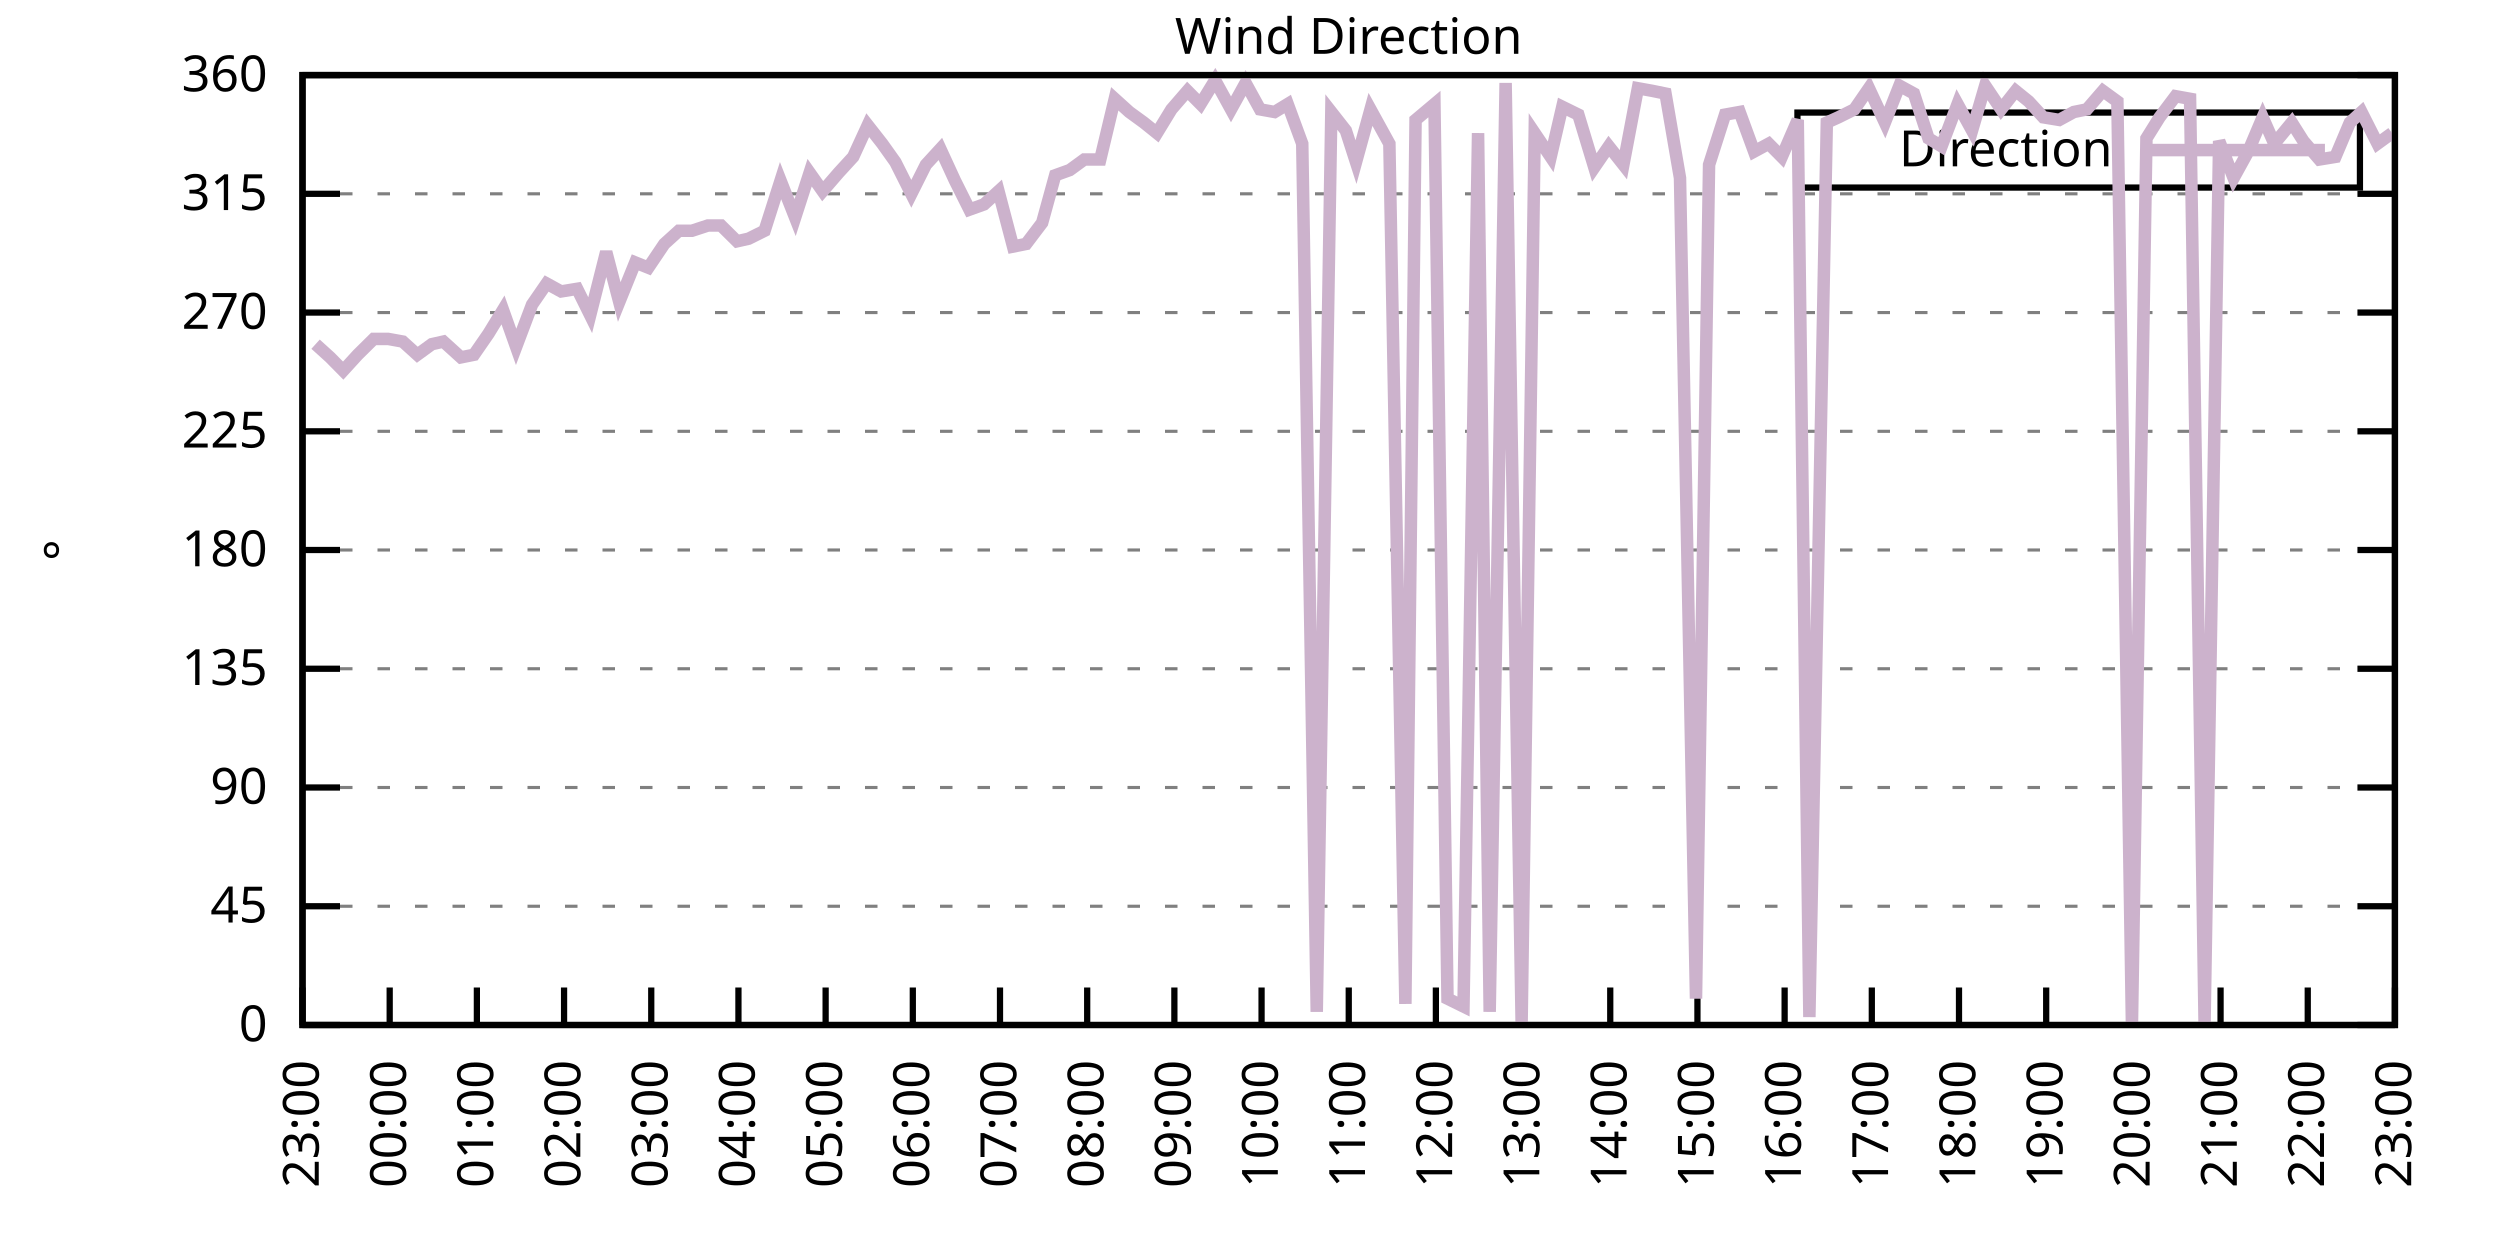
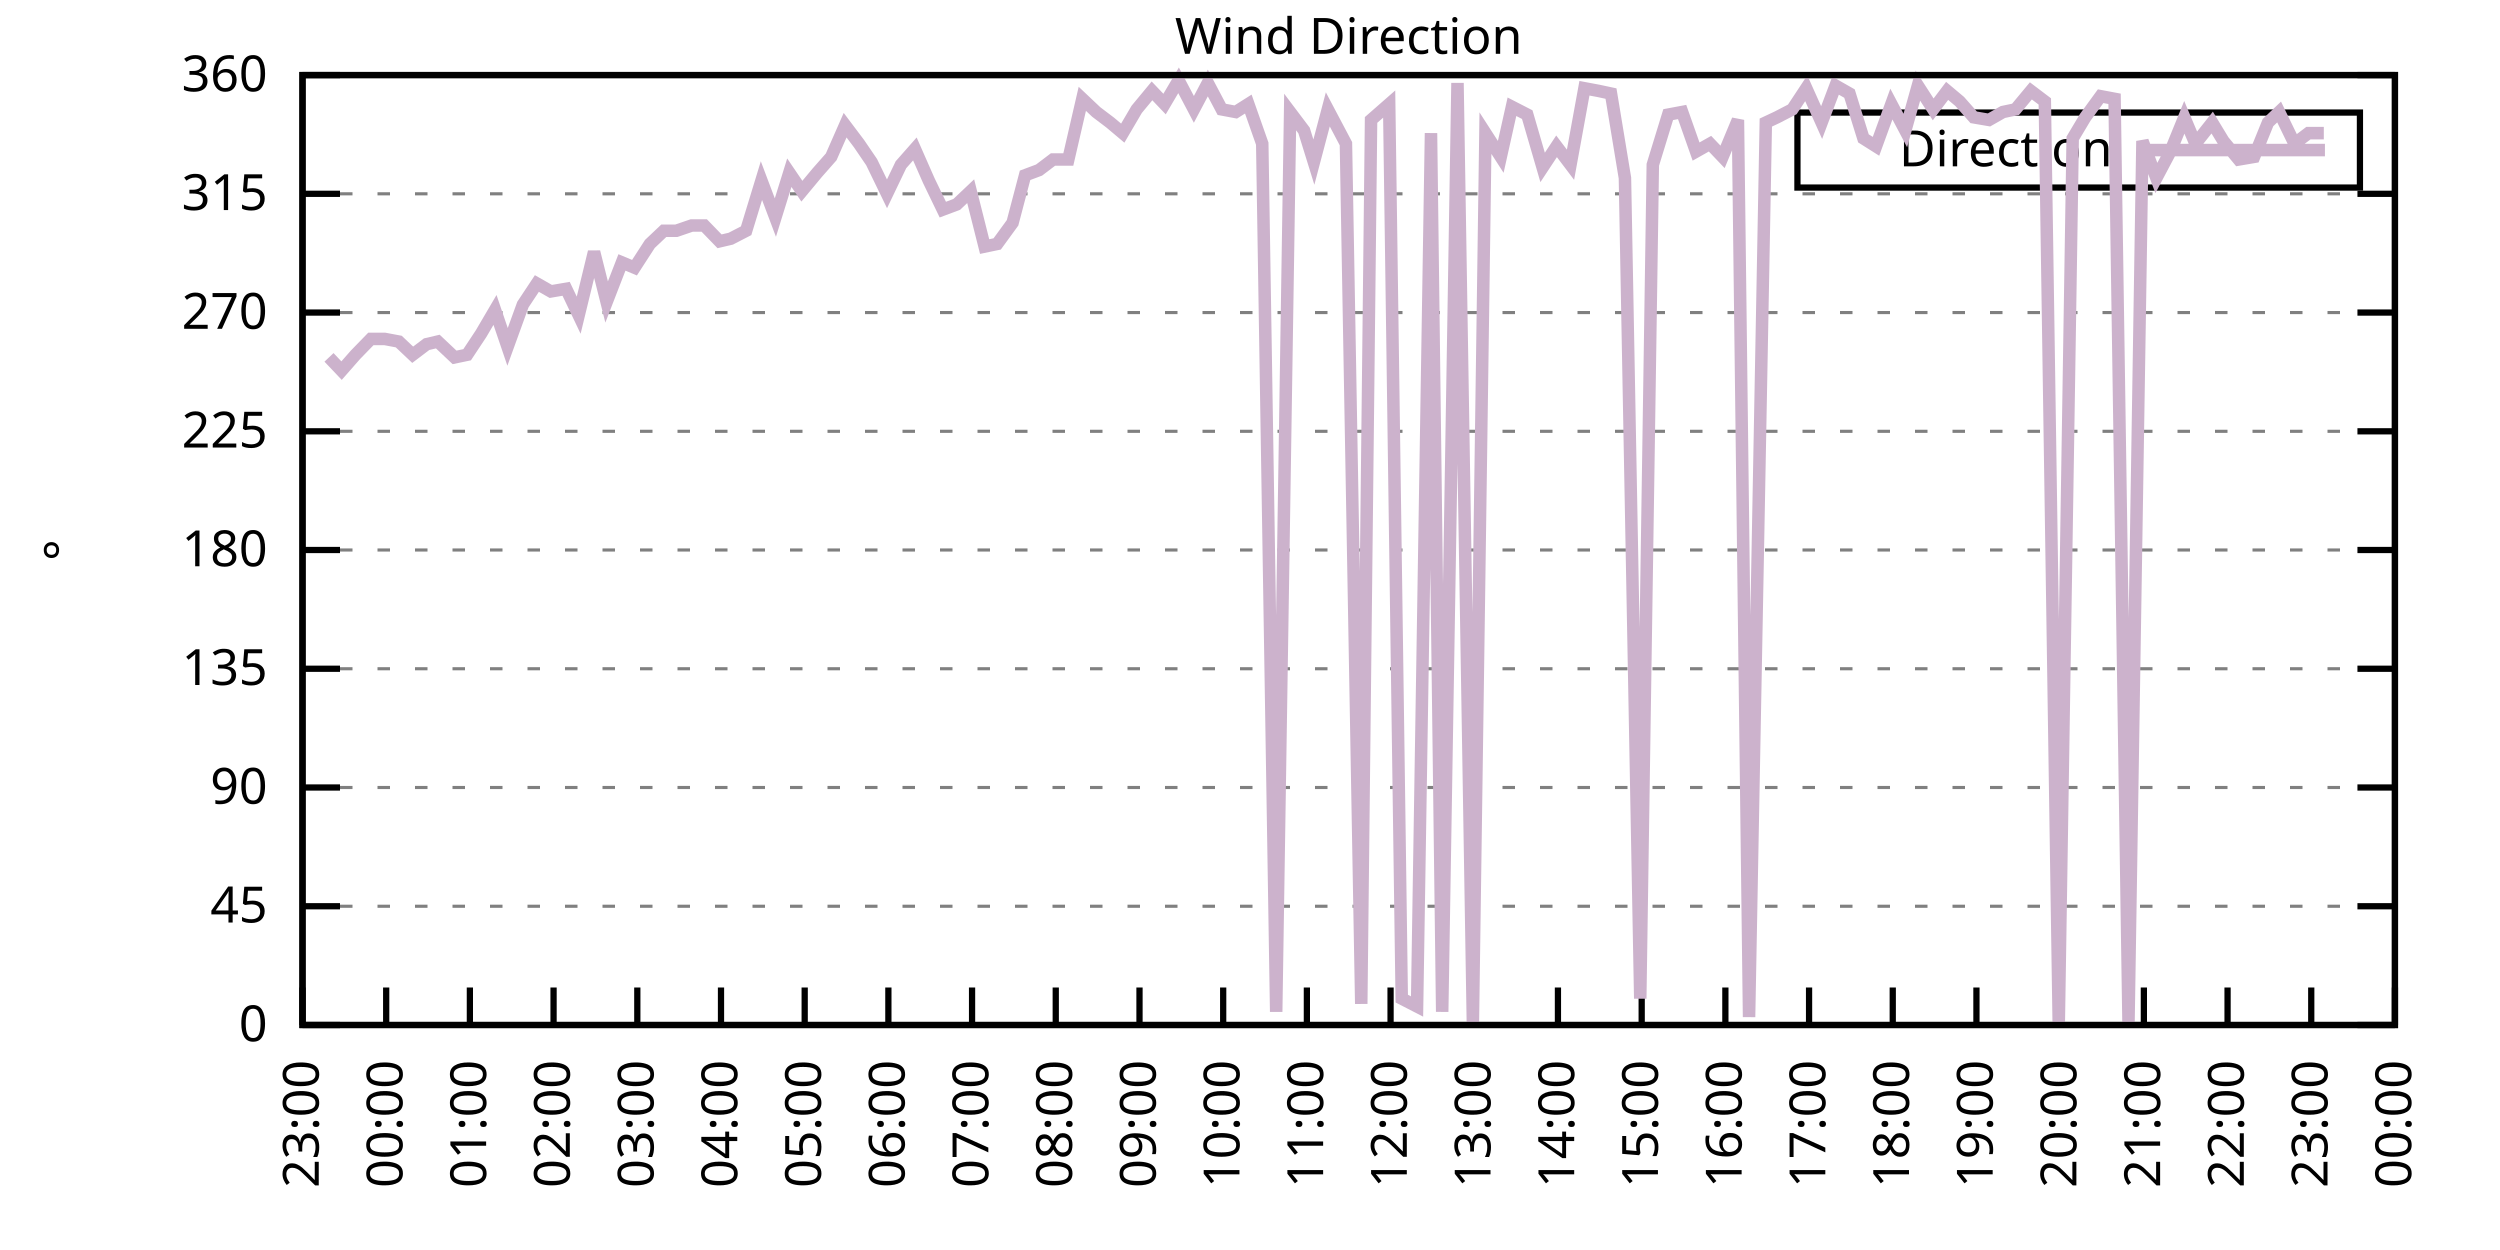
<svg xmlns="http://www.w3.org/2000/svg" xmlns:xlink="http://www.w3.org/1999/xlink" width="400" height="200" viewBox="0 0 400 200">
  <g id="gnuplot_canvas">
    <rect x="0" y="0" width="400" height="200" fill="none" />
    <defs>
      <circle id="gpDot" r="0.5" stroke-width="0.5" stroke="currentColor" />
      <path id="gpPt0" stroke-width="0.333" stroke="currentColor" d="M-1,0 h2 M0,-1 v2" />
      <path id="gpPt1" stroke-width="0.333" stroke="currentColor" d="M-1,-1 L1,1 M1,-1 L-1,1" />
      <path id="gpPt2" stroke-width="0.333" stroke="currentColor" d="M-1,0 L1,0 M0,-1 L0,1 M-1,-1 L1,1 M-1,1 L1,-1" />
      <rect id="gpPt3" stroke-width="0.333" stroke="currentColor" x="-1" y="-1" width="2" height="2" />
      <rect id="gpPt4" stroke-width="0.333" stroke="currentColor" fill="currentColor" x="-1" y="-1" width="2" height="2" />
      <circle id="gpPt5" stroke-width="0.333" stroke="currentColor" cx="0" cy="0" r="1" />
      <use xlink:href="#gpPt5" id="gpPt6" fill="currentColor" stroke="none" />
      <path id="gpPt7" stroke-width="0.333" stroke="currentColor" d="M0,-1.33 L-1.33,0.67 L1.33,0.67 z" />
      <use xlink:href="#gpPt7" id="gpPt8" fill="currentColor" stroke="none" />
      <use xlink:href="#gpPt7" id="gpPt9" stroke="currentColor" transform="rotate(180)" />
      <use xlink:href="#gpPt9" id="gpPt10" fill="currentColor" stroke="none" />
      <use xlink:href="#gpPt3" id="gpPt11" stroke="currentColor" transform="rotate(45)" />
      <use xlink:href="#gpPt11" id="gpPt12" fill="currentColor" stroke="none" />
      <path id="gpPt13" stroke-width="0.333" stroke="currentColor" d="M0,1.330 L1.265,0.411 L0.782,-1.067 L-0.782,-1.076 L-1.265,0.411 z" />
      <use xlink:href="#gpPt13" id="gpPt14" fill="currentColor" stroke="none" />
      <filter id="textbox" filterUnits="objectBoundingBox" x="0" y="0" height="1" width="1">
        <feFlood flood-color="white" flood-opacity="1" result="bgnd" />
        <feComposite in="SourceGraphic" in2="bgnd" operator="atop" />
      </filter>
      <filter id="greybox" filterUnits="objectBoundingBox" x="0" y="0" height="1" width="1">
        <feFlood flood-color="lightgrey" flood-opacity="1" result="grey" />
        <feComposite in="SourceGraphic" in2="grey" operator="atop" />
      </filter>
    </defs>
    <g fill="none" color="white" stroke="currentColor" stroke-width="1.00" stroke-linecap="butt" stroke-linejoin="miter">
</g>
    <g fill="none" color="black" stroke="currentColor" stroke-width="1.00" stroke-linecap="butt" stroke-linejoin="miter">
      <g stroke="none" shape-rendering="crispEdges">
        <polygon fill="rgb(255, 255, 255)" points="48.40,164.00 383.18,164.00 383.18,12.02 48.40,12.02 " />
      </g>
    </g>
    <g fill="none" color="black" stroke="currentColor" stroke-width="1.00" stroke-linecap="butt" stroke-linejoin="miter">
</g>
    <g fill="none" color="black" stroke="black" stroke-width="0.50" stroke-linecap="butt" stroke-linejoin="miter">
</g>
    <g fill="none" color="gray" stroke="currentColor" stroke-width="0.50" stroke-linecap="butt" stroke-linejoin="miter">
      <path stroke="gray" stroke-dasharray="2,4" class="gridline" d="M48.40,164.00 L383.19,164.00  " />
    </g>
    <g fill="none" color="gray" stroke="gray" stroke-width="1.00" stroke-linecap="butt" stroke-linejoin="miter">
</g>
    <g fill="none" color="black" stroke="currentColor" stroke-width="1.00" stroke-linecap="butt" stroke-linejoin="miter">
      <path stroke="black" d="M48.40,164.00 L54.40,164.00 M383.19,164.00 L377.19,164.00  " />
      <g transform="translate(42.80,166.60)" stroke="none" fill="black" font-family="Sans" font-size="8.00" text-anchor="end">
        <text>
          <tspan font-family="Sans"> 0</tspan>
        </text>
      </g>
    </g>
    <g fill="none" color="black" stroke="currentColor" stroke-width="1.00" stroke-linecap="butt" stroke-linejoin="miter">
</g>
    <g fill="none" color="black" stroke="black" stroke-width="0.50" stroke-linecap="butt" stroke-linejoin="miter">
</g>
    <g fill="none" color="gray" stroke="currentColor" stroke-width="0.50" stroke-linecap="butt" stroke-linejoin="miter">
      <path stroke="gray" stroke-dasharray="2,4" class="gridline" d="M48.40,145.00 L383.19,145.00  " />
    </g>
    <g fill="none" color="gray" stroke="gray" stroke-width="1.00" stroke-linecap="butt" stroke-linejoin="miter">
</g>
    <g fill="none" color="black" stroke="currentColor" stroke-width="1.00" stroke-linecap="butt" stroke-linejoin="miter">
      <path stroke="black" d="M48.40,145.00 L54.40,145.00 M383.19,145.00 L377.19,145.00  " />
      <g transform="translate(42.80,147.60)" stroke="none" fill="black" font-family="Sans" font-size="8.00" text-anchor="end">
        <text>
          <tspan font-family="Sans"> 45</tspan>
        </text>
      </g>
    </g>
    <g fill="none" color="black" stroke="currentColor" stroke-width="1.00" stroke-linecap="butt" stroke-linejoin="miter">
</g>
    <g fill="none" color="black" stroke="black" stroke-width="0.50" stroke-linecap="butt" stroke-linejoin="miter">
</g>
    <g fill="none" color="gray" stroke="currentColor" stroke-width="0.50" stroke-linecap="butt" stroke-linejoin="miter">
      <path stroke="gray" stroke-dasharray="2,4" class="gridline" d="M48.40,126.00 L383.19,126.00  " />
    </g>
    <g fill="none" color="gray" stroke="gray" stroke-width="1.00" stroke-linecap="butt" stroke-linejoin="miter">
</g>
    <g fill="none" color="black" stroke="currentColor" stroke-width="1.00" stroke-linecap="butt" stroke-linejoin="miter">
      <path stroke="black" d="M48.40,126.00 L54.40,126.00 M383.19,126.00 L377.19,126.00  " />
      <g transform="translate(42.80,128.60)" stroke="none" fill="black" font-family="Sans" font-size="8.00" text-anchor="end">
        <text>
          <tspan font-family="Sans"> 90</tspan>
        </text>
      </g>
    </g>
    <g fill="none" color="black" stroke="currentColor" stroke-width="1.00" stroke-linecap="butt" stroke-linejoin="miter">
</g>
    <g fill="none" color="black" stroke="black" stroke-width="0.50" stroke-linecap="butt" stroke-linejoin="miter">
</g>
    <g fill="none" color="gray" stroke="currentColor" stroke-width="0.50" stroke-linecap="butt" stroke-linejoin="miter">
      <path stroke="gray" stroke-dasharray="2,4" class="gridline" d="M48.40,107.00 L383.19,107.00  " />
    </g>
    <g fill="none" color="gray" stroke="gray" stroke-width="1.00" stroke-linecap="butt" stroke-linejoin="miter">
</g>
    <g fill="none" color="black" stroke="currentColor" stroke-width="1.00" stroke-linecap="butt" stroke-linejoin="miter">
      <path stroke="black" d="M48.40,107.00 L54.40,107.00 M383.19,107.00 L377.19,107.00  " />
      <g transform="translate(42.80,109.60)" stroke="none" fill="black" font-family="Sans" font-size="8.00" text-anchor="end">
        <text>
          <tspan font-family="Sans"> 135</tspan>
        </text>
      </g>
    </g>
    <g fill="none" color="black" stroke="currentColor" stroke-width="1.00" stroke-linecap="butt" stroke-linejoin="miter">
</g>
    <g fill="none" color="black" stroke="black" stroke-width="0.50" stroke-linecap="butt" stroke-linejoin="miter">
</g>
    <g fill="none" color="gray" stroke="currentColor" stroke-width="0.50" stroke-linecap="butt" stroke-linejoin="miter">
      <path stroke="gray" stroke-dasharray="2,4" class="gridline" d="M48.40,88.00 L383.19,88.00  " />
    </g>
    <g fill="none" color="gray" stroke="gray" stroke-width="1.00" stroke-linecap="butt" stroke-linejoin="miter">
</g>
    <g fill="none" color="black" stroke="currentColor" stroke-width="1.00" stroke-linecap="butt" stroke-linejoin="miter">
      <path stroke="black" d="M48.40,88.00 L54.40,88.00 M383.19,88.00 L377.19,88.00  " />
      <g transform="translate(42.80,90.60)" stroke="none" fill="black" font-family="Sans" font-size="8.00" text-anchor="end">
        <text>
          <tspan font-family="Sans"> 180</tspan>
        </text>
      </g>
    </g>
    <g fill="none" color="black" stroke="currentColor" stroke-width="1.00" stroke-linecap="butt" stroke-linejoin="miter">
</g>
    <g fill="none" color="black" stroke="black" stroke-width="0.50" stroke-linecap="butt" stroke-linejoin="miter">
</g>
    <g fill="none" color="gray" stroke="currentColor" stroke-width="0.50" stroke-linecap="butt" stroke-linejoin="miter">
      <path stroke="gray" stroke-dasharray="2,4" class="gridline" d="M48.40,69.01 L383.19,69.01  " />
    </g>
    <g fill="none" color="gray" stroke="gray" stroke-width="1.00" stroke-linecap="butt" stroke-linejoin="miter">
</g>
    <g fill="none" color="black" stroke="currentColor" stroke-width="1.00" stroke-linecap="butt" stroke-linejoin="miter">
      <path stroke="black" d="M48.40,69.01 L54.40,69.01 M383.19,69.01 L377.19,69.01  " />
      <g transform="translate(42.80,71.61)" stroke="none" fill="black" font-family="Sans" font-size="8.00" text-anchor="end">
        <text>
          <tspan font-family="Sans"> 225</tspan>
        </text>
      </g>
    </g>
    <g fill="none" color="black" stroke="currentColor" stroke-width="1.00" stroke-linecap="butt" stroke-linejoin="miter">
</g>
    <g fill="none" color="black" stroke="black" stroke-width="0.50" stroke-linecap="butt" stroke-linejoin="miter">
</g>
    <g fill="none" color="gray" stroke="currentColor" stroke-width="0.50" stroke-linecap="butt" stroke-linejoin="miter">
      <path stroke="gray" stroke-dasharray="2,4" class="gridline" d="M48.40,50.01 L383.19,50.01  " />
    </g>
    <g fill="none" color="gray" stroke="gray" stroke-width="1.00" stroke-linecap="butt" stroke-linejoin="miter">
</g>
    <g fill="none" color="black" stroke="currentColor" stroke-width="1.00" stroke-linecap="butt" stroke-linejoin="miter">
      <path stroke="black" d="M48.40,50.01 L54.40,50.01 M383.19,50.01 L377.19,50.01  " />
      <g transform="translate(42.80,52.61)" stroke="none" fill="black" font-family="Sans" font-size="8.00" text-anchor="end">
        <text>
          <tspan font-family="Sans"> 270</tspan>
        </text>
      </g>
    </g>
    <g fill="none" color="black" stroke="currentColor" stroke-width="1.00" stroke-linecap="butt" stroke-linejoin="miter">
</g>
    <g fill="none" color="black" stroke="black" stroke-width="0.50" stroke-linecap="butt" stroke-linejoin="miter">
</g>
    <g fill="none" color="gray" stroke="currentColor" stroke-width="0.50" stroke-linecap="butt" stroke-linejoin="miter">
      <path stroke="gray" stroke-dasharray="2,4" class="gridline" d="M48.40,31.01 L383.19,31.01  " />
    </g>
    <g fill="none" color="gray" stroke="gray" stroke-width="1.00" stroke-linecap="butt" stroke-linejoin="miter">
</g>
    <g fill="none" color="black" stroke="currentColor" stroke-width="1.00" stroke-linecap="butt" stroke-linejoin="miter">
      <path stroke="black" d="M48.40,31.01 L54.40,31.01 M383.19,31.01 L377.19,31.01  " />
      <g transform="translate(42.80,33.61)" stroke="none" fill="black" font-family="Sans" font-size="8.00" text-anchor="end">
        <text>
          <tspan font-family="Sans"> 315</tspan>
        </text>
      </g>
    </g>
    <g fill="none" color="black" stroke="currentColor" stroke-width="1.00" stroke-linecap="butt" stroke-linejoin="miter">
</g>
    <g fill="none" color="black" stroke="black" stroke-width="0.50" stroke-linecap="butt" stroke-linejoin="miter">
</g>
    <g fill="none" color="gray" stroke="currentColor" stroke-width="0.50" stroke-linecap="butt" stroke-linejoin="miter">
      <path stroke="gray" stroke-dasharray="2,4" class="gridline" d="M48.40,12.01 L383.19,12.01  " />
    </g>
    <g fill="none" color="gray" stroke="gray" stroke-width="1.00" stroke-linecap="butt" stroke-linejoin="miter">
</g>
    <g fill="none" color="black" stroke="currentColor" stroke-width="1.00" stroke-linecap="butt" stroke-linejoin="miter">
      <path stroke="black" d="M48.40,12.01 L54.40,12.01 M383.19,12.01 L377.19,12.01  " />
      <g transform="translate(42.80,14.61)" stroke="none" fill="black" font-family="Sans" font-size="8.00" text-anchor="end">
        <text>
          <tspan font-family="Sans"> 360</tspan>
        </text>
      </g>
    </g>
    <g fill="none" color="black" stroke="currentColor" stroke-width="1.00" stroke-linecap="butt" stroke-linejoin="miter">
      <path stroke="black" d="M48.40,164.00 L48.40,158.00  " />
      <g transform="translate(51.00,169.60) rotate(270.00)" stroke="none" fill="black" font-family="Sans" font-size="8.00" text-anchor="end">
        <text>
          <tspan font-family="Sans">23:00</tspan>
        </text>
      </g>
    </g>
    <g fill="none" color="black" stroke="currentColor" stroke-width="1.00" stroke-linecap="butt" stroke-linejoin="miter">
-       <path stroke="black" d="M62.35,164.00 L62.35,158.00  " />
-       <g transform="translate(64.95,169.60) rotate(270.00)" stroke="none" fill="black" font-family="Sans" font-size="8.00" text-anchor="end">
+       <path stroke="black" d="M61.79,164.00 L61.79,158.00  " />
+       <g transform="translate(64.39,169.60) rotate(270.00)" stroke="none" fill="black" font-family="Sans" font-size="8.00" text-anchor="end">
        <text>
          <tspan font-family="Sans">00:00</tspan>
        </text>
      </g>
    </g>
    <g fill="none" color="black" stroke="currentColor" stroke-width="1.00" stroke-linecap="butt" stroke-linejoin="miter">
-       <path stroke="black" d="M76.30,164.00 L76.30,158.00  " />
-       <g transform="translate(78.90,169.60) rotate(270.00)" stroke="none" fill="black" font-family="Sans" font-size="8.00" text-anchor="end">
+       <path stroke="black" d="M75.18,164.00 L75.18,158.00  " />
+       <g transform="translate(77.78,169.60) rotate(270.00)" stroke="none" fill="black" font-family="Sans" font-size="8.00" text-anchor="end">
        <text>
          <tspan font-family="Sans">01:00</tspan>
        </text>
      </g>
    </g>
    <g fill="none" color="black" stroke="currentColor" stroke-width="1.00" stroke-linecap="butt" stroke-linejoin="miter">
-       <path stroke="black" d="M90.25,164.00 L90.25,158.00  " />
-       <g transform="translate(92.85,169.60) rotate(270.00)" stroke="none" fill="black" font-family="Sans" font-size="8.00" text-anchor="end">
+       <path stroke="black" d="M88.57,164.00 L88.57,158.00  " />
+       <g transform="translate(91.17,169.60) rotate(270.00)" stroke="none" fill="black" font-family="Sans" font-size="8.00" text-anchor="end">
        <text>
          <tspan font-family="Sans">02:00</tspan>
        </text>
      </g>
    </g>
    <g fill="none" color="black" stroke="currentColor" stroke-width="1.00" stroke-linecap="butt" stroke-linejoin="miter">
-       <path stroke="black" d="M104.20,164.00 L104.20,158.00  " />
-       <g transform="translate(106.80,169.60) rotate(270.00)" stroke="none" fill="black" font-family="Sans" font-size="8.00" text-anchor="end">
+       <path stroke="black" d="M101.97,164.00 L101.97,158.00  " />
+       <g transform="translate(104.57,169.60) rotate(270.00)" stroke="none" fill="black" font-family="Sans" font-size="8.00" text-anchor="end">
        <text>
          <tspan font-family="Sans">03:00</tspan>
        </text>
      </g>
    </g>
    <g fill="none" color="black" stroke="currentColor" stroke-width="1.00" stroke-linecap="butt" stroke-linejoin="miter">
-       <path stroke="black" d="M118.15,164.00 L118.15,158.00  " />
-       <g transform="translate(120.75,169.60) rotate(270.00)" stroke="none" fill="black" font-family="Sans" font-size="8.00" text-anchor="end">
+       <path stroke="black" d="M115.36,164.00 L115.36,158.00  " />
+       <g transform="translate(117.96,169.60) rotate(270.00)" stroke="none" fill="black" font-family="Sans" font-size="8.00" text-anchor="end">
        <text>
          <tspan font-family="Sans">04:00</tspan>
        </text>
      </g>
    </g>
    <g fill="none" color="black" stroke="currentColor" stroke-width="1.00" stroke-linecap="butt" stroke-linejoin="miter">
-       <path stroke="black" d="M132.10,164.00 L132.10,158.00  " />
-       <g transform="translate(134.70,169.60) rotate(270.00)" stroke="none" fill="black" font-family="Sans" font-size="8.00" text-anchor="end">
+       <path stroke="black" d="M128.75,164.00 L128.75,158.00  " />
+       <g transform="translate(131.35,169.60) rotate(270.00)" stroke="none" fill="black" font-family="Sans" font-size="8.00" text-anchor="end">
        <text>
          <tspan font-family="Sans">05:00</tspan>
        </text>
      </g>
    </g>
    <g fill="none" color="black" stroke="currentColor" stroke-width="1.00" stroke-linecap="butt" stroke-linejoin="miter">
-       <path stroke="black" d="M146.05,164.00 L146.05,158.00  " />
-       <g transform="translate(148.65,169.60) rotate(270.00)" stroke="none" fill="black" font-family="Sans" font-size="8.00" text-anchor="end">
+       <path stroke="black" d="M142.14,164.00 L142.14,158.00  " />
+       <g transform="translate(144.74,169.60) rotate(270.00)" stroke="none" fill="black" font-family="Sans" font-size="8.00" text-anchor="end">
        <text>
          <tspan font-family="Sans">06:00</tspan>
        </text>
      </g>
    </g>
    <g fill="none" color="black" stroke="currentColor" stroke-width="1.00" stroke-linecap="butt" stroke-linejoin="miter">
-       <path stroke="black" d="M160.00,164.00 L160.00,158.00  " />
-       <g transform="translate(162.60,169.60) rotate(270.00)" stroke="none" fill="black" font-family="Sans" font-size="8.00" text-anchor="end">
+       <path stroke="black" d="M155.53,164.00 L155.53,158.00  " />
+       <g transform="translate(158.13,169.60) rotate(270.00)" stroke="none" fill="black" font-family="Sans" font-size="8.00" text-anchor="end">
        <text>
          <tspan font-family="Sans">07:00</tspan>
        </text>
      </g>
    </g>
    <g fill="none" color="black" stroke="currentColor" stroke-width="1.00" stroke-linecap="butt" stroke-linejoin="miter">
-       <path stroke="black" d="M173.95,164.00 L173.95,158.00  " />
-       <g transform="translate(176.55,169.60) rotate(270.00)" stroke="none" fill="black" font-family="Sans" font-size="8.00" text-anchor="end">
+       <path stroke="black" d="M168.92,164.00 L168.92,158.00  " />
+       <g transform="translate(171.52,169.60) rotate(270.00)" stroke="none" fill="black" font-family="Sans" font-size="8.00" text-anchor="end">
        <text>
          <tspan font-family="Sans">08:00</tspan>
        </text>
      </g>
    </g>
    <g fill="none" color="black" stroke="currentColor" stroke-width="1.00" stroke-linecap="butt" stroke-linejoin="miter">
-       <path stroke="black" d="M187.90,164.00 L187.90,158.00  " />
-       <g transform="translate(190.50,169.60) rotate(270.00)" stroke="none" fill="black" font-family="Sans" font-size="8.00" text-anchor="end">
+       <path stroke="black" d="M182.32,164.00 L182.32,158.00  " />
+       <g transform="translate(184.92,169.60) rotate(270.00)" stroke="none" fill="black" font-family="Sans" font-size="8.00" text-anchor="end">
        <text>
          <tspan font-family="Sans">09:00</tspan>
        </text>
      </g>
    </g>
    <g fill="none" color="black" stroke="currentColor" stroke-width="1.00" stroke-linecap="butt" stroke-linejoin="miter">
-       <path stroke="black" d="M201.85,164.00 L201.85,158.00  " />
-       <g transform="translate(204.45,169.60) rotate(270.00)" stroke="none" fill="black" font-family="Sans" font-size="8.00" text-anchor="end">
+       <path stroke="black" d="M195.71,164.00 L195.71,158.00  " />
+       <g transform="translate(198.31,169.60) rotate(270.00)" stroke="none" fill="black" font-family="Sans" font-size="8.00" text-anchor="end">
        <text>
          <tspan font-family="Sans">10:00</tspan>
        </text>
      </g>
    </g>
    <g fill="none" color="black" stroke="currentColor" stroke-width="1.00" stroke-linecap="butt" stroke-linejoin="miter">
-       <path stroke="black" d="M215.80,164.00 L215.80,158.00  " />
-       <g transform="translate(218.40,169.60) rotate(270.00)" stroke="none" fill="black" font-family="Sans" font-size="8.00" text-anchor="end">
+       <path stroke="black" d="M209.10,164.00 L209.10,158.00  " />
+       <g transform="translate(211.70,169.60) rotate(270.00)" stroke="none" fill="black" font-family="Sans" font-size="8.00" text-anchor="end">
        <text>
          <tspan font-family="Sans">11:00</tspan>
        </text>
      </g>
    </g>
    <g fill="none" color="black" stroke="currentColor" stroke-width="1.00" stroke-linecap="butt" stroke-linejoin="miter">
-       <path stroke="black" d="M229.74,164.00 L229.74,158.00  " />
-       <g transform="translate(232.34,169.60) rotate(270.00)" stroke="none" fill="black" font-family="Sans" font-size="8.00" text-anchor="end">
+       <path stroke="black" d="M222.49,164.00 L222.49,158.00  " />
+       <g transform="translate(225.09,169.60) rotate(270.00)" stroke="none" fill="black" font-family="Sans" font-size="8.00" text-anchor="end">
        <text>
          <tspan font-family="Sans">12:00</tspan>
        </text>
      </g>
    </g>
    <g fill="none" color="black" stroke="currentColor" stroke-width="1.00" stroke-linecap="butt" stroke-linejoin="miter">
-       <path stroke="black" d="M243.69,164.00 L243.69,158.00  " />
-       <g transform="translate(246.29,169.60) rotate(270.00)" stroke="none" fill="black" font-family="Sans" font-size="8.00" text-anchor="end">
+       <path stroke="black" d="M235.88,164.00 L235.88,158.00  " />
+       <g transform="translate(238.48,169.60) rotate(270.00)" stroke="none" fill="black" font-family="Sans" font-size="8.00" text-anchor="end">
        <text>
          <tspan font-family="Sans">13:00</tspan>
        </text>
      </g>
    </g>
    <g fill="none" color="black" stroke="currentColor" stroke-width="1.00" stroke-linecap="butt" stroke-linejoin="miter">
-       <path stroke="black" d="M257.64,164.00 L257.64,158.00  " />
-       <g transform="translate(260.24,169.60) rotate(270.00)" stroke="none" fill="black" font-family="Sans" font-size="8.00" text-anchor="end">
+       <path stroke="black" d="M249.27,164.00 L249.27,158.00  " />
+       <g transform="translate(251.87,169.60) rotate(270.00)" stroke="none" fill="black" font-family="Sans" font-size="8.00" text-anchor="end">
        <text>
          <tspan font-family="Sans">14:00</tspan>
        </text>
      </g>
    </g>
    <g fill="none" color="black" stroke="currentColor" stroke-width="1.00" stroke-linecap="butt" stroke-linejoin="miter">
-       <path stroke="black" d="M271.59,164.00 L271.59,158.00  " />
-       <g transform="translate(274.19,169.60) rotate(270.00)" stroke="none" fill="black" font-family="Sans" font-size="8.00" text-anchor="end">
+       <path stroke="black" d="M262.67,164.00 L262.67,158.00  " />
+       <g transform="translate(265.27,169.60) rotate(270.00)" stroke="none" fill="black" font-family="Sans" font-size="8.00" text-anchor="end">
        <text>
          <tspan font-family="Sans">15:00</tspan>
        </text>
      </g>
    </g>
    <g fill="none" color="black" stroke="currentColor" stroke-width="1.00" stroke-linecap="butt" stroke-linejoin="miter">
-       <path stroke="black" d="M285.54,164.00 L285.54,158.00  " />
-       <g transform="translate(288.14,169.60) rotate(270.00)" stroke="none" fill="black" font-family="Sans" font-size="8.00" text-anchor="end">
+       <path stroke="black" d="M276.06,164.00 L276.06,158.00  " />
+       <g transform="translate(278.66,169.60) rotate(270.00)" stroke="none" fill="black" font-family="Sans" font-size="8.00" text-anchor="end">
        <text>
          <tspan font-family="Sans">16:00</tspan>
        </text>
      </g>
    </g>
    <g fill="none" color="black" stroke="currentColor" stroke-width="1.00" stroke-linecap="butt" stroke-linejoin="miter">
-       <path stroke="black" d="M299.49,164.00 L299.49,158.00  " />
-       <g transform="translate(302.09,169.60) rotate(270.00)" stroke="none" fill="black" font-family="Sans" font-size="8.00" text-anchor="end">
+       <path stroke="black" d="M289.45,164.00 L289.45,158.00  " />
+       <g transform="translate(292.05,169.60) rotate(270.00)" stroke="none" fill="black" font-family="Sans" font-size="8.00" text-anchor="end">
        <text>
          <tspan font-family="Sans">17:00</tspan>
        </text>
      </g>
    </g>
    <g fill="none" color="black" stroke="currentColor" stroke-width="1.00" stroke-linecap="butt" stroke-linejoin="miter">
-       <path stroke="black" d="M313.44,164.00 L313.44,158.00  " />
-       <g transform="translate(316.04,169.60) rotate(270.00)" stroke="none" fill="black" font-family="Sans" font-size="8.00" text-anchor="end">
+       <path stroke="black" d="M302.84,164.00 L302.84,158.00  " />
+       <g transform="translate(305.44,169.60) rotate(270.00)" stroke="none" fill="black" font-family="Sans" font-size="8.00" text-anchor="end">
        <text>
          <tspan font-family="Sans">18:00</tspan>
        </text>
      </g>
    </g>
    <g fill="none" color="black" stroke="currentColor" stroke-width="1.00" stroke-linecap="butt" stroke-linejoin="miter">
-       <path stroke="black" d="M327.39,164.00 L327.39,158.00  " />
-       <g transform="translate(329.99,169.60) rotate(270.00)" stroke="none" fill="black" font-family="Sans" font-size="8.00" text-anchor="end">
+       <path stroke="black" d="M316.23,164.00 L316.23,158.00  " />
+       <g transform="translate(318.83,169.60) rotate(270.00)" stroke="none" fill="black" font-family="Sans" font-size="8.00" text-anchor="end">
        <text>
          <tspan font-family="Sans">19:00</tspan>
        </text>
      </g>
    </g>
    <g fill="none" color="black" stroke="currentColor" stroke-width="1.00" stroke-linecap="butt" stroke-linejoin="miter">
-       <path stroke="black" d="M341.34,164.00 L341.34,158.00  " />
-       <g transform="translate(343.94,169.60) rotate(270.00)" stroke="none" fill="black" font-family="Sans" font-size="8.00" text-anchor="end">
+       <path stroke="black" d="M329.62,164.00 L329.62,158.00  " />
+       <g transform="translate(332.22,169.60) rotate(270.00)" stroke="none" fill="black" font-family="Sans" font-size="8.00" text-anchor="end">
        <text>
          <tspan font-family="Sans">20:00</tspan>
        </text>
      </g>
    </g>
    <g fill="none" color="black" stroke="currentColor" stroke-width="1.00" stroke-linecap="butt" stroke-linejoin="miter">
-       <path stroke="black" d="M355.29,164.00 L355.29,158.00  " />
-       <g transform="translate(357.89,169.60) rotate(270.00)" stroke="none" fill="black" font-family="Sans" font-size="8.00" text-anchor="end">
+       <path stroke="black" d="M343.02,164.00 L343.02,158.00  " />
+       <g transform="translate(345.62,169.60) rotate(270.00)" stroke="none" fill="black" font-family="Sans" font-size="8.00" text-anchor="end">
        <text>
          <tspan font-family="Sans">21:00</tspan>
        </text>
      </g>
    </g>
    <g fill="none" color="black" stroke="currentColor" stroke-width="1.00" stroke-linecap="butt" stroke-linejoin="miter">
-       <path stroke="black" d="M369.24,164.00 L369.24,158.00  " />
-       <g transform="translate(371.84,169.60) rotate(270.00)" stroke="none" fill="black" font-family="Sans" font-size="8.00" text-anchor="end">
+       <path stroke="black" d="M356.41,164.00 L356.41,158.00  " />
+       <g transform="translate(359.01,169.60) rotate(270.00)" stroke="none" fill="black" font-family="Sans" font-size="8.00" text-anchor="end">
        <text>
          <tspan font-family="Sans">22:00</tspan>
+         </text>
+       </g>
+     </g>
+     <g fill="none" color="black" stroke="currentColor" stroke-width="1.00" stroke-linecap="butt" stroke-linejoin="miter">
+       <path stroke="black" d="M369.80,164.00 L369.80,158.00  " />
+       <g transform="translate(372.40,169.60) rotate(270.00)" stroke="none" fill="black" font-family="Sans" font-size="8.00" text-anchor="end">
+         <text>
+           <tspan font-family="Sans">23:00</tspan>
        </text>
      </g>
    </g>
    <g fill="none" color="black" stroke="currentColor" stroke-width="1.00" stroke-linecap="butt" stroke-linejoin="miter">
      <path stroke="black" d="M383.19,164.00 L383.19,158.00  " />
      <g transform="translate(385.79,169.60) rotate(270.00)" stroke="none" fill="black" font-family="Sans" font-size="8.00" text-anchor="end">
        <text>
-           <tspan font-family="Sans">23:00</tspan>
+           <tspan font-family="Sans">00:00</tspan>
        </text>
      </g>
    </g>
    <g fill="none" color="black" stroke="currentColor" stroke-width="1.00" stroke-linecap="butt" stroke-linejoin="miter">
</g>
    <g fill="none" color="black" stroke="currentColor" stroke-width="1.00" stroke-linecap="butt" stroke-linejoin="miter">
      <path stroke="black" d="M48.40,12.01 L48.40,164.00 L383.19,164.00 L383.19,12.01 L48.40,12.01 Z  " />
    </g>
    <g fill="none" color="black" stroke="currentColor" stroke-width="1.00" stroke-linecap="butt" stroke-linejoin="miter">
</g>
    <g fill="none" color="black" stroke="currentColor" stroke-width="1.00" stroke-linecap="butt" stroke-linejoin="miter">
      <path stroke="black" d="M287.59,30.01 L287.59,18.01 L377.59,18.01 L377.59,30.01 L287.59,30.01 Z  " />
    </g>
    <g id="Wind_direction_plot_1">
      <g fill="none" color="white" stroke="black" stroke-width="2.00" stroke-linecap="butt" stroke-linejoin="miter">
</g>
      <g fill="none" color="black" stroke="currentColor" stroke-width="2.00" stroke-linecap="butt" stroke-linejoin="miter">
        <g transform="translate(337.99,26.61)" stroke="none" fill="black" font-family="Sans" font-size="8.00" text-anchor="end">
          <text>
            <tspan font-family="Sans">Direction</tspan>
          </text>
        </g>
      </g>
      <g fill="none" color="black" stroke="currentColor" stroke-width="2.00" stroke-linecap="butt" stroke-linejoin="miter">
-         <path stroke="rgb(204, 178, 204)" d="M343.59,24.01 L371.99,24.01 M50.49,55.07 L52.82,57.18 L54.91,59.30 L57.23,56.76 L59.79,54.23 L62.12,54.23   L64.44,54.65 L66.77,56.76 L69.09,55.07 L70.95,54.65 L73.74,57.18 L75.83,56.76 L78.16,53.39 L80.48,49.59   L82.58,55.50 L85.13,48.74 L87.46,45.36 L89.78,46.63 L92.34,46.21 L94.43,50.43 L96.99,40.30 L99.08,48.32   L101.64,41.99 L103.73,42.83 L106.29,39.03 L108.62,36.92 L110.71,36.92 L113.27,36.08 L115.36,36.08 L117.92,38.61   L119.78,38.19 L122.33,36.92 L124.89,28.90 L127.22,34.81 L129.54,27.63 L131.63,30.59 L134.19,27.63 L136.51,25.10   L138.84,20.03 L141.16,22.99 L143.26,25.94 L145.81,31.01 L148.14,26.36 L150.46,23.83 L152.79,28.90 L155.11,33.54   L157.44,32.70 L159.76,30.59 L162.09,39.45 L164.18,39.03 L166.74,35.65 L168.83,28.05 L171.16,27.21 L173.48,25.52   L176.04,25.52 L178.36,15.81 L180.69,17.92 L183.01,19.61 L185.11,21.30 L187.43,17.50 L189.99,14.54 L192.08,16.65   L194.41,12.85 L196.96,17.50 L199.29,13.28 L201.61,17.50 L203.94,17.92 L206.03,16.65 L208.36,22.99 L210.68,161.89   L213.01,17.92 L215.33,20.88 L216.96,25.94 L219.28,17.50 L222.30,22.99 L224.86,160.62 L226.49,19.19 L229.51,16.65   L231.60,159.78 L234.16,161.04 L236.49,21.30 L238.35,161.89 L240.90,13.28 L243.46,163.58 L245.55,21.30 L248.11,25.10   L249.97,17.08 L252.53,18.34 L255.09,26.79 L257.41,23.41 L259.74,26.36 L262.06,14.12 L264.39,14.54 L266.48,14.97   L268.80,28.48 L271.36,159.78 L273.45,26.36 L276.01,18.34 L278.34,17.92 L280.66,24.25 L282.99,22.99 L285.08,25.10   L287.64,19.19 L289.50,162.73 L292.29,19.61 L294.15,18.77 L296.70,17.50 L299.03,14.12 L301.58,19.61 L303.91,13.70   L306.23,14.97 L308.56,22.14 L310.65,23.41 L313.21,16.65 L315.53,20.88 L317.63,13.70 L320.18,17.50 L322.51,14.54   L324.60,16.23 L326.93,18.77 L329.48,19.19 L331.81,17.92 L333.90,17.50 L336.46,14.54 L338.78,16.23 L341.11,164.00   L343.43,22.14 L345.53,18.77 L348.08,15.39 L350.41,15.81 L352.73,163.58 L355.06,22.56 L357.38,28.48 L359.71,24.25   L362.03,18.77 L363.89,22.99 L366.68,19.61 L368.54,22.56 L371.10,25.52 L373.66,25.10 L375.98,19.61 L377.84,17.92   L380.40,22.99 L382.73,21.30  " />
+         <path stroke="rgb(204, 178, 204)" d="M343.59,24.01 L371.99,24.01 M52.64,57.18 L54.65,59.30 L56.88,56.76 L59.34,54.23 L61.57,54.23 L63.80,54.65   L66.03,56.76 L68.26,55.07 L70.05,54.65 L72.73,57.18 L74.74,56.76 L76.97,53.39 L79.20,49.59 L81.21,55.50   L83.66,48.74 L85.90,45.36 L88.13,46.63 L90.58,46.21 L92.59,50.43 L95.05,40.30 L97.06,48.32 L99.51,41.99   L101.52,42.83 L103.98,39.03 L106.21,36.92 L108.22,36.92 L110.67,36.08 L112.68,36.08 L115.13,38.61 L116.92,38.19   L119.38,36.92 L121.83,28.90 L124.06,34.81 L126.29,27.63 L128.30,30.59 L130.76,27.63 L132.99,25.10 L135.22,20.03   L137.45,22.99 L139.46,25.94 L141.92,31.01 L144.15,26.36 L146.38,23.83 L148.61,28.90 L150.85,33.54 L153.08,32.70   L155.31,30.59 L157.54,39.45 L159.55,39.03 L162.01,35.65 L164.01,28.05 L166.25,27.21 L168.48,25.52 L170.93,25.52   L173.17,15.81 L175.40,17.92 L177.63,19.61 L179.64,21.30 L181.87,17.50 L184.32,14.54 L186.33,16.65 L188.57,12.85   L191.02,17.50 L193.25,13.28 L195.48,17.50 L197.72,17.92 L199.73,16.65 L201.96,22.99 L204.19,161.89 L206.42,17.92   L208.65,20.88 L210.22,25.94 L212.45,17.50 L215.35,22.99 L217.80,160.62 L219.37,19.19 L222.27,16.65 L224.28,159.78   L226.73,161.04 L228.96,21.30 L230.75,161.89 L233.20,13.28 L235.66,163.58 L237.67,21.30 L240.12,25.10 L241.91,17.08   L244.36,18.34 L246.82,26.79 L249.05,23.41 L251.28,26.36 L253.51,14.12 L255.75,14.54 L257.76,14.97 L259.99,28.48   L262.44,159.78 L264.45,26.36 L266.91,18.34 L269.14,17.92 L271.37,24.25 L273.60,22.99 L275.61,25.10 L278.07,19.19   L279.85,162.73 L282.53,19.61 L284.32,18.77 L286.77,17.50 L289.00,14.12 L291.46,19.61 L293.69,13.70 L295.92,14.97   L298.15,22.14 L300.16,23.41 L302.62,16.65 L304.85,20.88 L306.86,13.70 L309.31,17.50 L311.54,14.54 L313.55,16.23   L315.79,18.77 L318.24,19.19 L320.47,17.92 L322.48,17.50 L324.94,14.54 L327.17,16.23 L329.40,164.00 L331.63,22.14   L333.64,18.77 L336.10,15.39 L338.33,15.81 L340.56,163.58 L342.79,22.56 L345.02,28.48 L347.26,24.25 L349.49,18.77   L351.27,22.99 L353.95,19.61 L355.74,22.56 L358.19,25.52 L360.65,25.10 L362.88,19.61 L364.66,17.92 L367.12,22.99   L369.35,21.30 L371.81,21.30  " />
      </g>
    </g>
    <g fill="none" color="black" stroke="currentColor" stroke-width="2.00" stroke-linecap="butt" stroke-linejoin="miter">
</g>
    <g fill="none" color="black" stroke="black" stroke-width="1.00" stroke-linecap="butt" stroke-linejoin="miter">
</g>
    <g fill="none" color="black" stroke="currentColor" stroke-width="1.00" stroke-linecap="butt" stroke-linejoin="miter">
      <path stroke="black" d="M48.40,12.01 L48.40,164.00 L383.19,164.00 L383.19,12.01 L48.40,12.01 Z  " />
      <g transform="translate(12.80,88.01) rotate(270.00)" stroke="none" fill="black" font-family="Sans" font-size="8.00" text-anchor="middle">
        <text>
          <tspan font-family="Sans">°</tspan>
        </text>
      </g>
    </g>
    <g fill="none" color="black" stroke="currentColor" stroke-width="1.00" stroke-linecap="butt" stroke-linejoin="miter">
</g>
    <g fill="none" color="black" stroke="currentColor" stroke-width="1.00" stroke-linecap="butt" stroke-linejoin="miter">
      <g transform="translate(215.79,8.61)" stroke="none" fill="black" font-family="Sans" font-size="8.00" text-anchor="middle">
        <text>
          <tspan font-family="Sans">Wind Direction</tspan>
        </text>
      </g>
    </g>
    <g fill="none" color="black" stroke="currentColor" stroke-width="1.00" stroke-linecap="butt" stroke-linejoin="miter">
</g>
  </g>
</svg>
